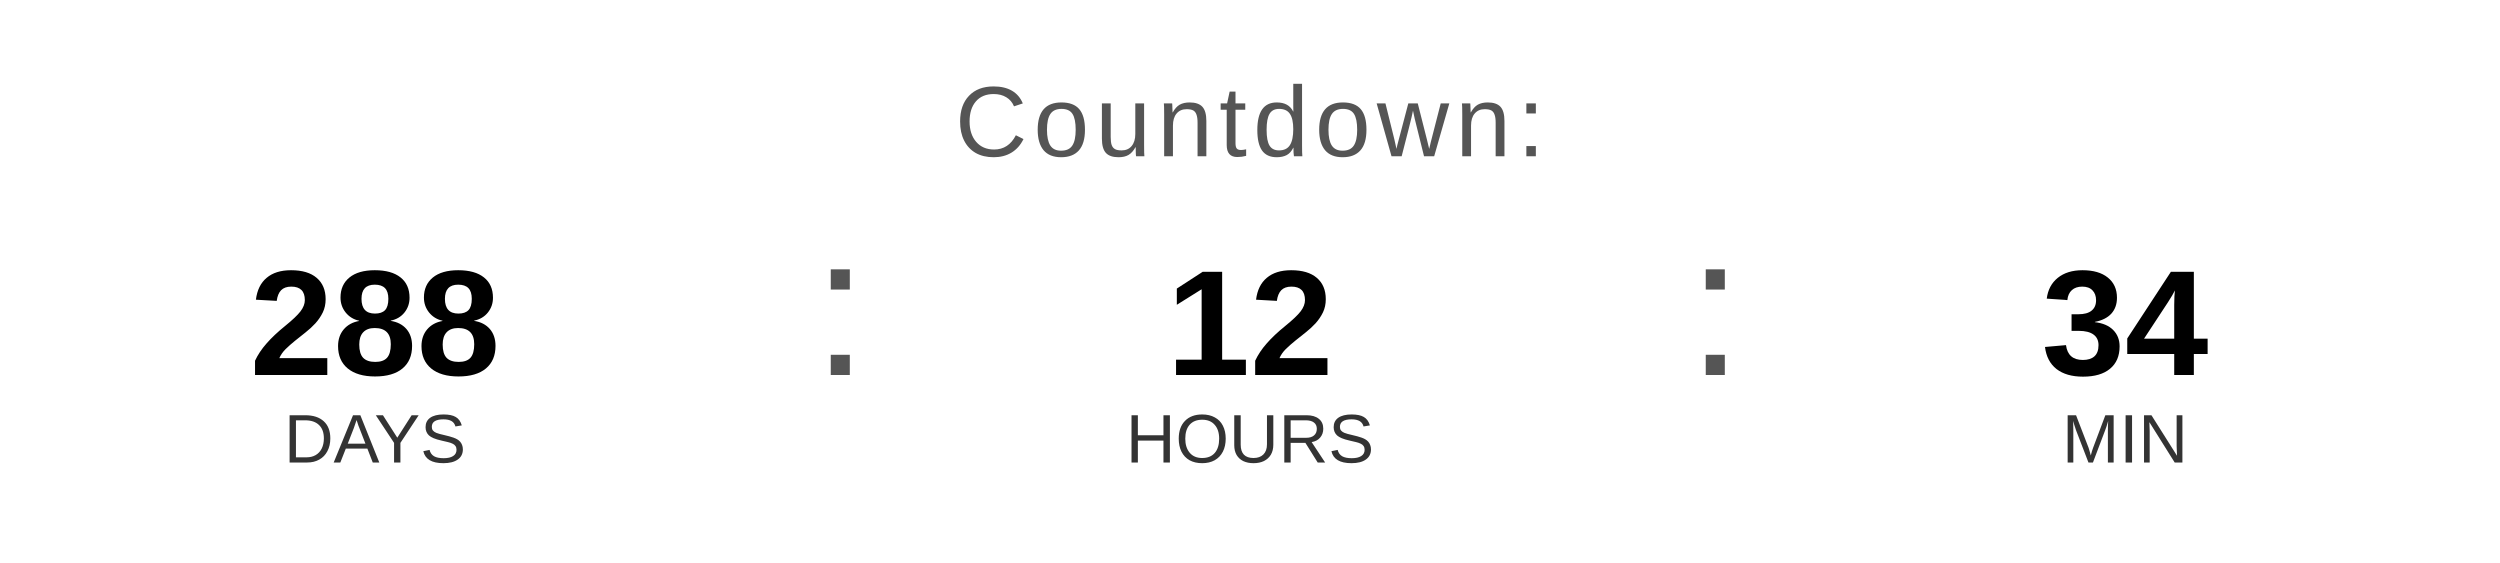
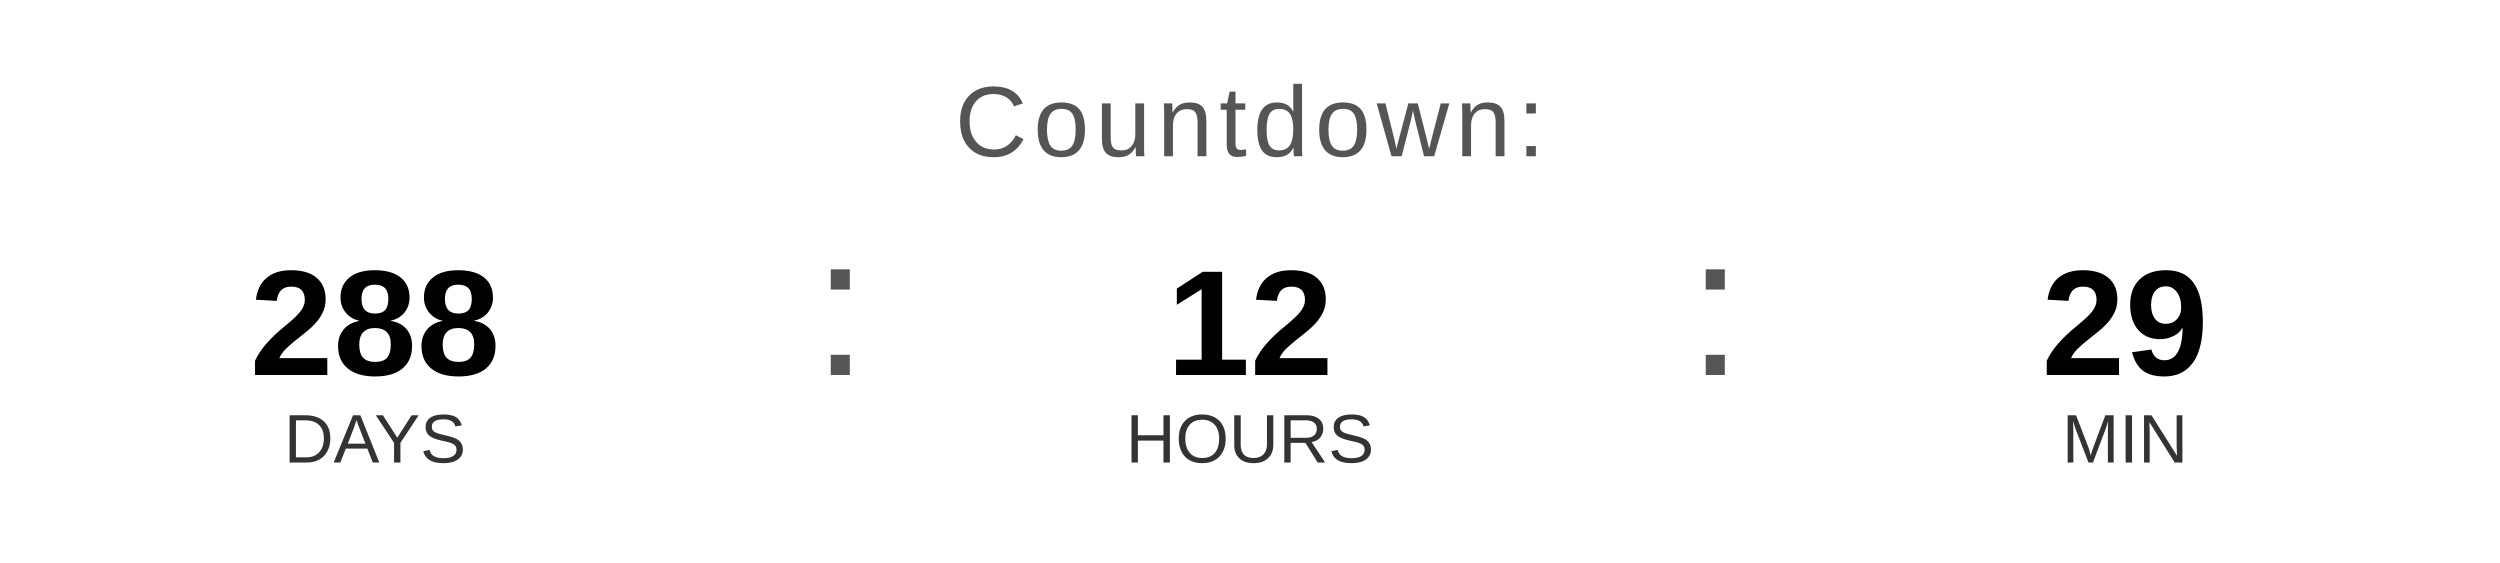
<svg xmlns="http://www.w3.org/2000/svg" width="400" height="90" viewBox="0 0 400 90">
  <text x="200" y="25" font-family="Arial, Helvetica, sans-serif" font-size="16" fill="#555555" text-anchor="middle" letter-spacing="1">
    Countdown:
  </text>
  <text x="60" y="60" font-family="Arial, Helvetica, sans-serif" font-size="24" font-weight="bold" fill="#000000" text-anchor="middle">288</text>
  <text x="60" y="74" font-family="Arial, Helvetica, sans-serif" font-size="11" fill="#333333" text-anchor="middle">DAYS</text>
  <text x="130" y="60" font-family="Arial, sans-serif" font-size="32" fill="#555555">:</text>
  <text x="200" y="60" font-family="Arial, Helvetica, sans-serif" font-size="24" font-weight="bold" fill="#000000" text-anchor="middle">12</text>
  <text x="200" y="74" font-family="Arial, Helvetica, sans-serif" font-size="11" fill="#333333" text-anchor="middle">HOURS</text>
  <text x="270" y="60" font-family="Arial, sans-serif" font-size="32" fill="#555555">:</text>
-   <text x="340" y="60" font-family="Arial, Helvetica, sans-serif" font-size="24" font-weight="bold" fill="#000000" text-anchor="middle">34</text>
+   <text x="340" y="60" font-family="Arial, Helvetica, sans-serif" font-size="24" font-weight="bold" fill="#000000" text-anchor="middle">29</text>
  <text x="340" y="74" font-family="Arial, Helvetica, sans-serif" font-size="11" fill="#333333" text-anchor="middle">MIN</text>
</svg>
